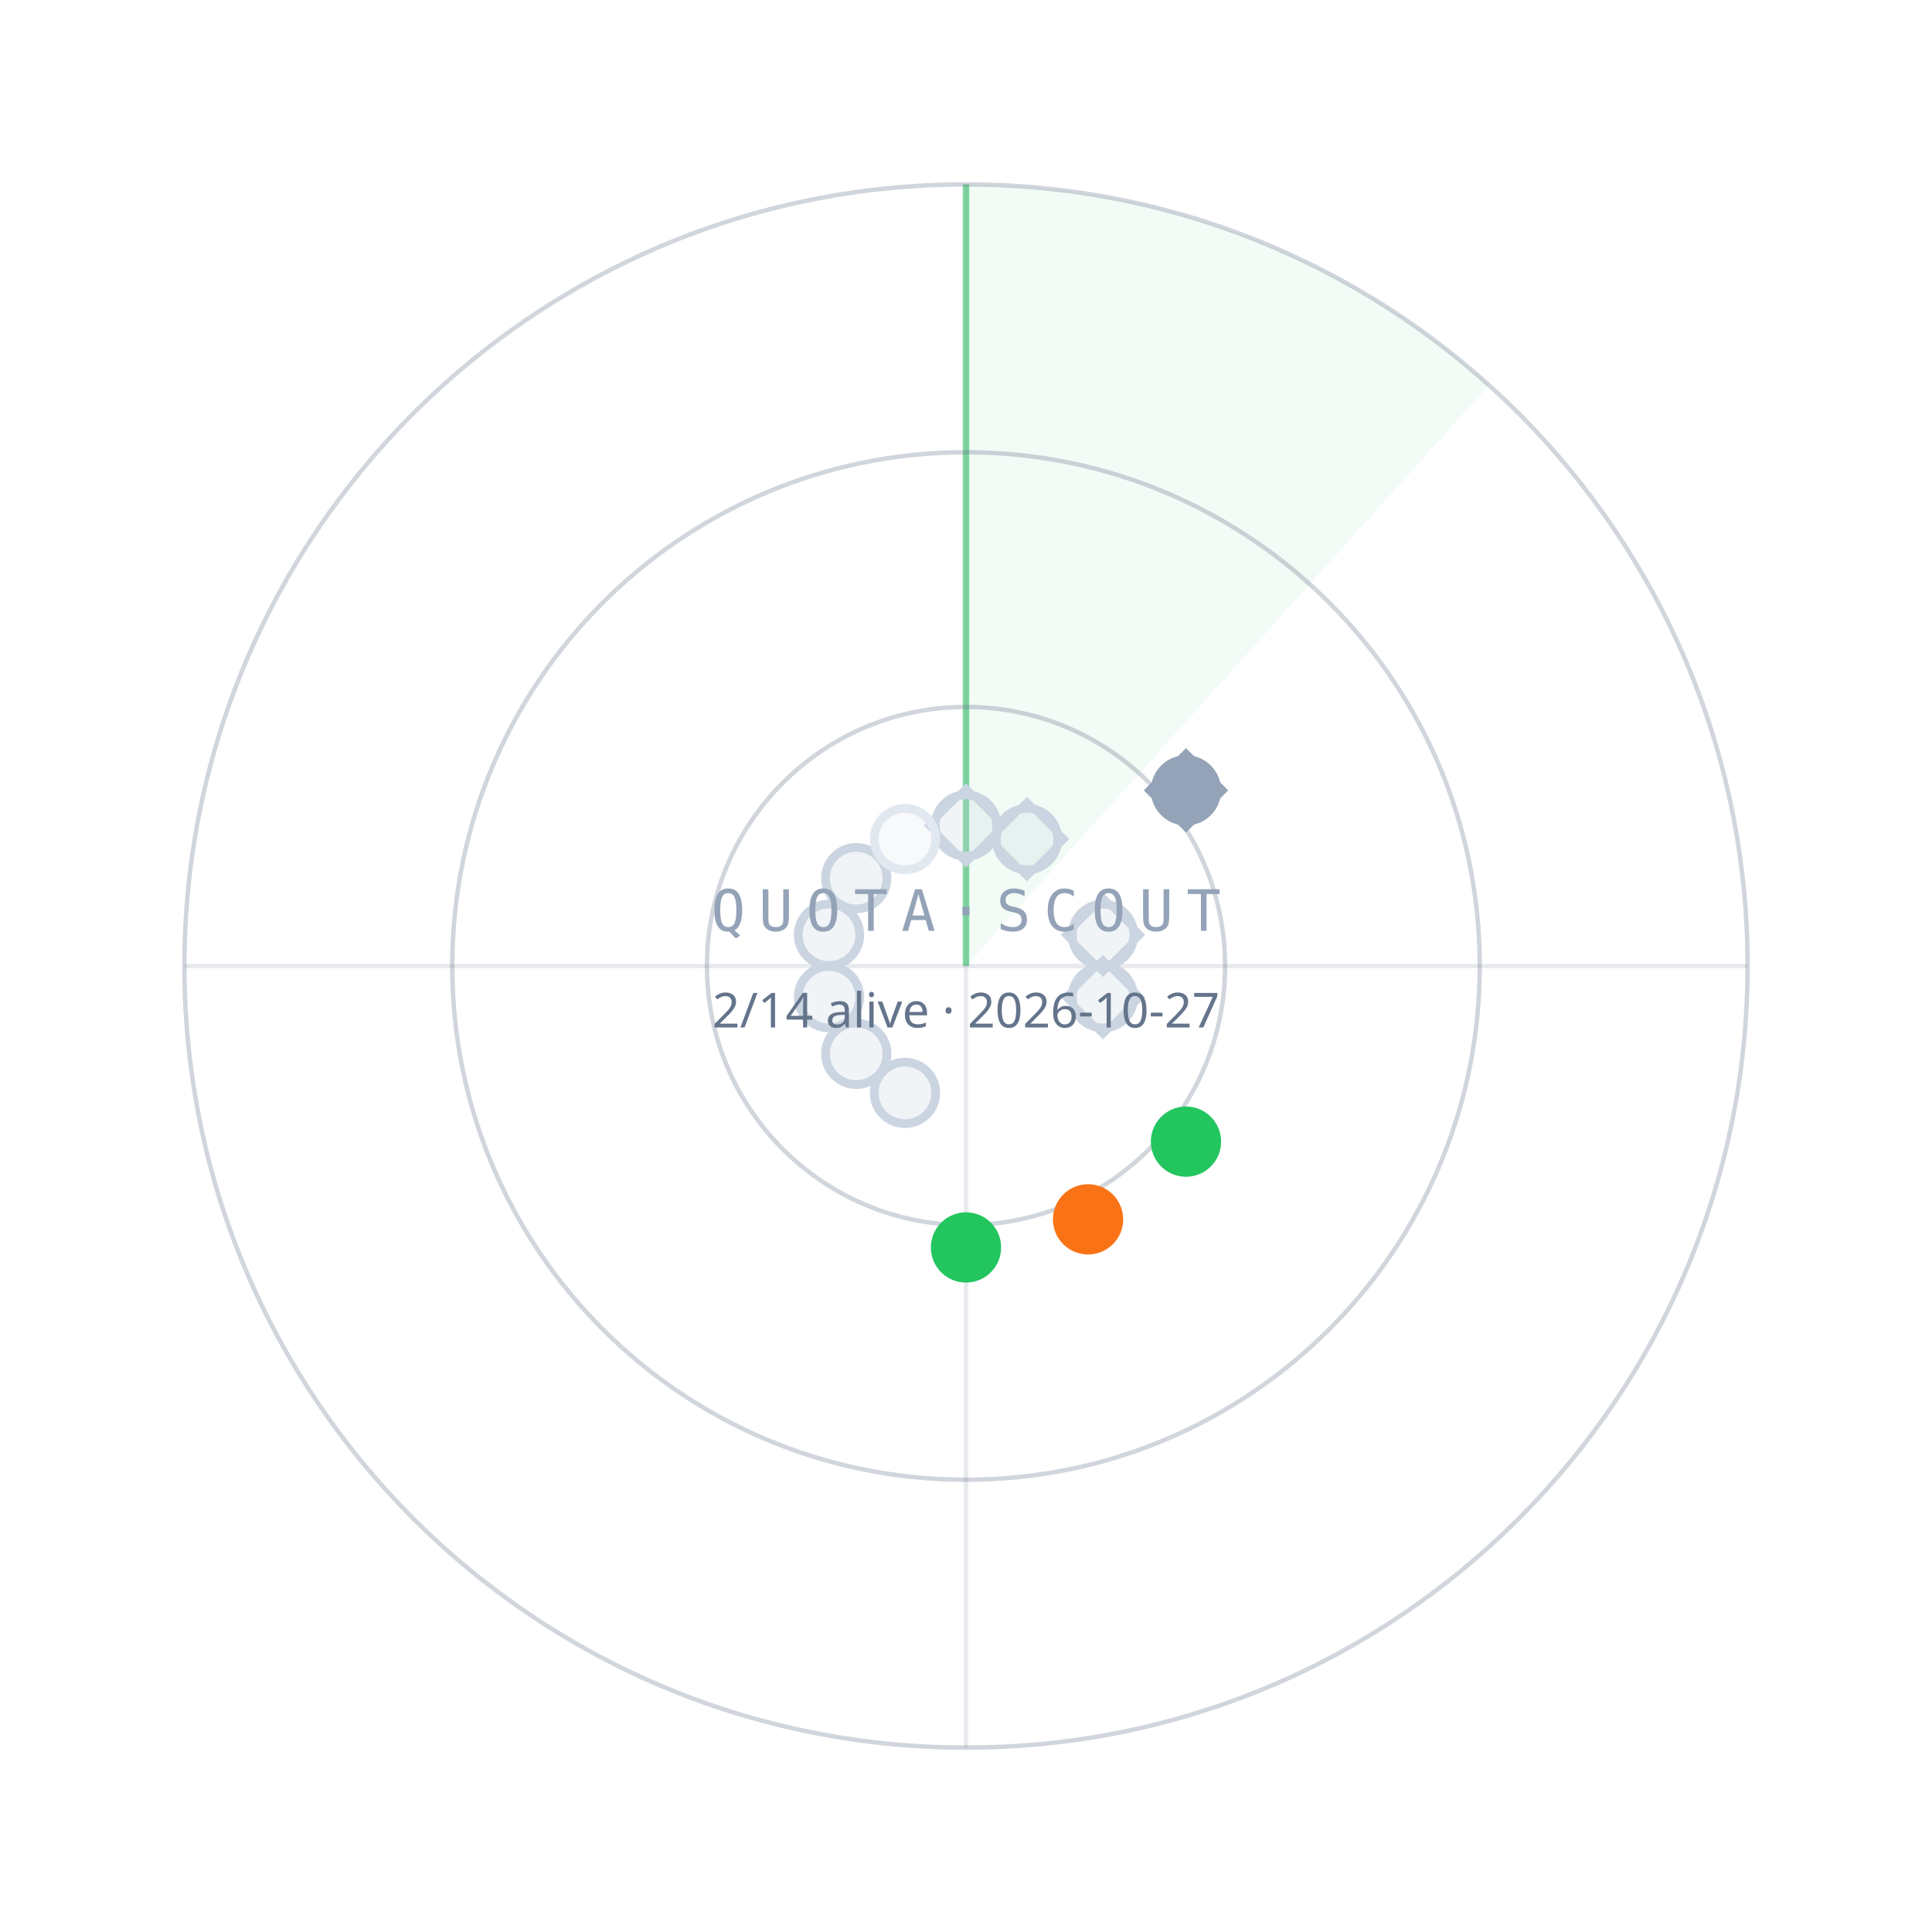
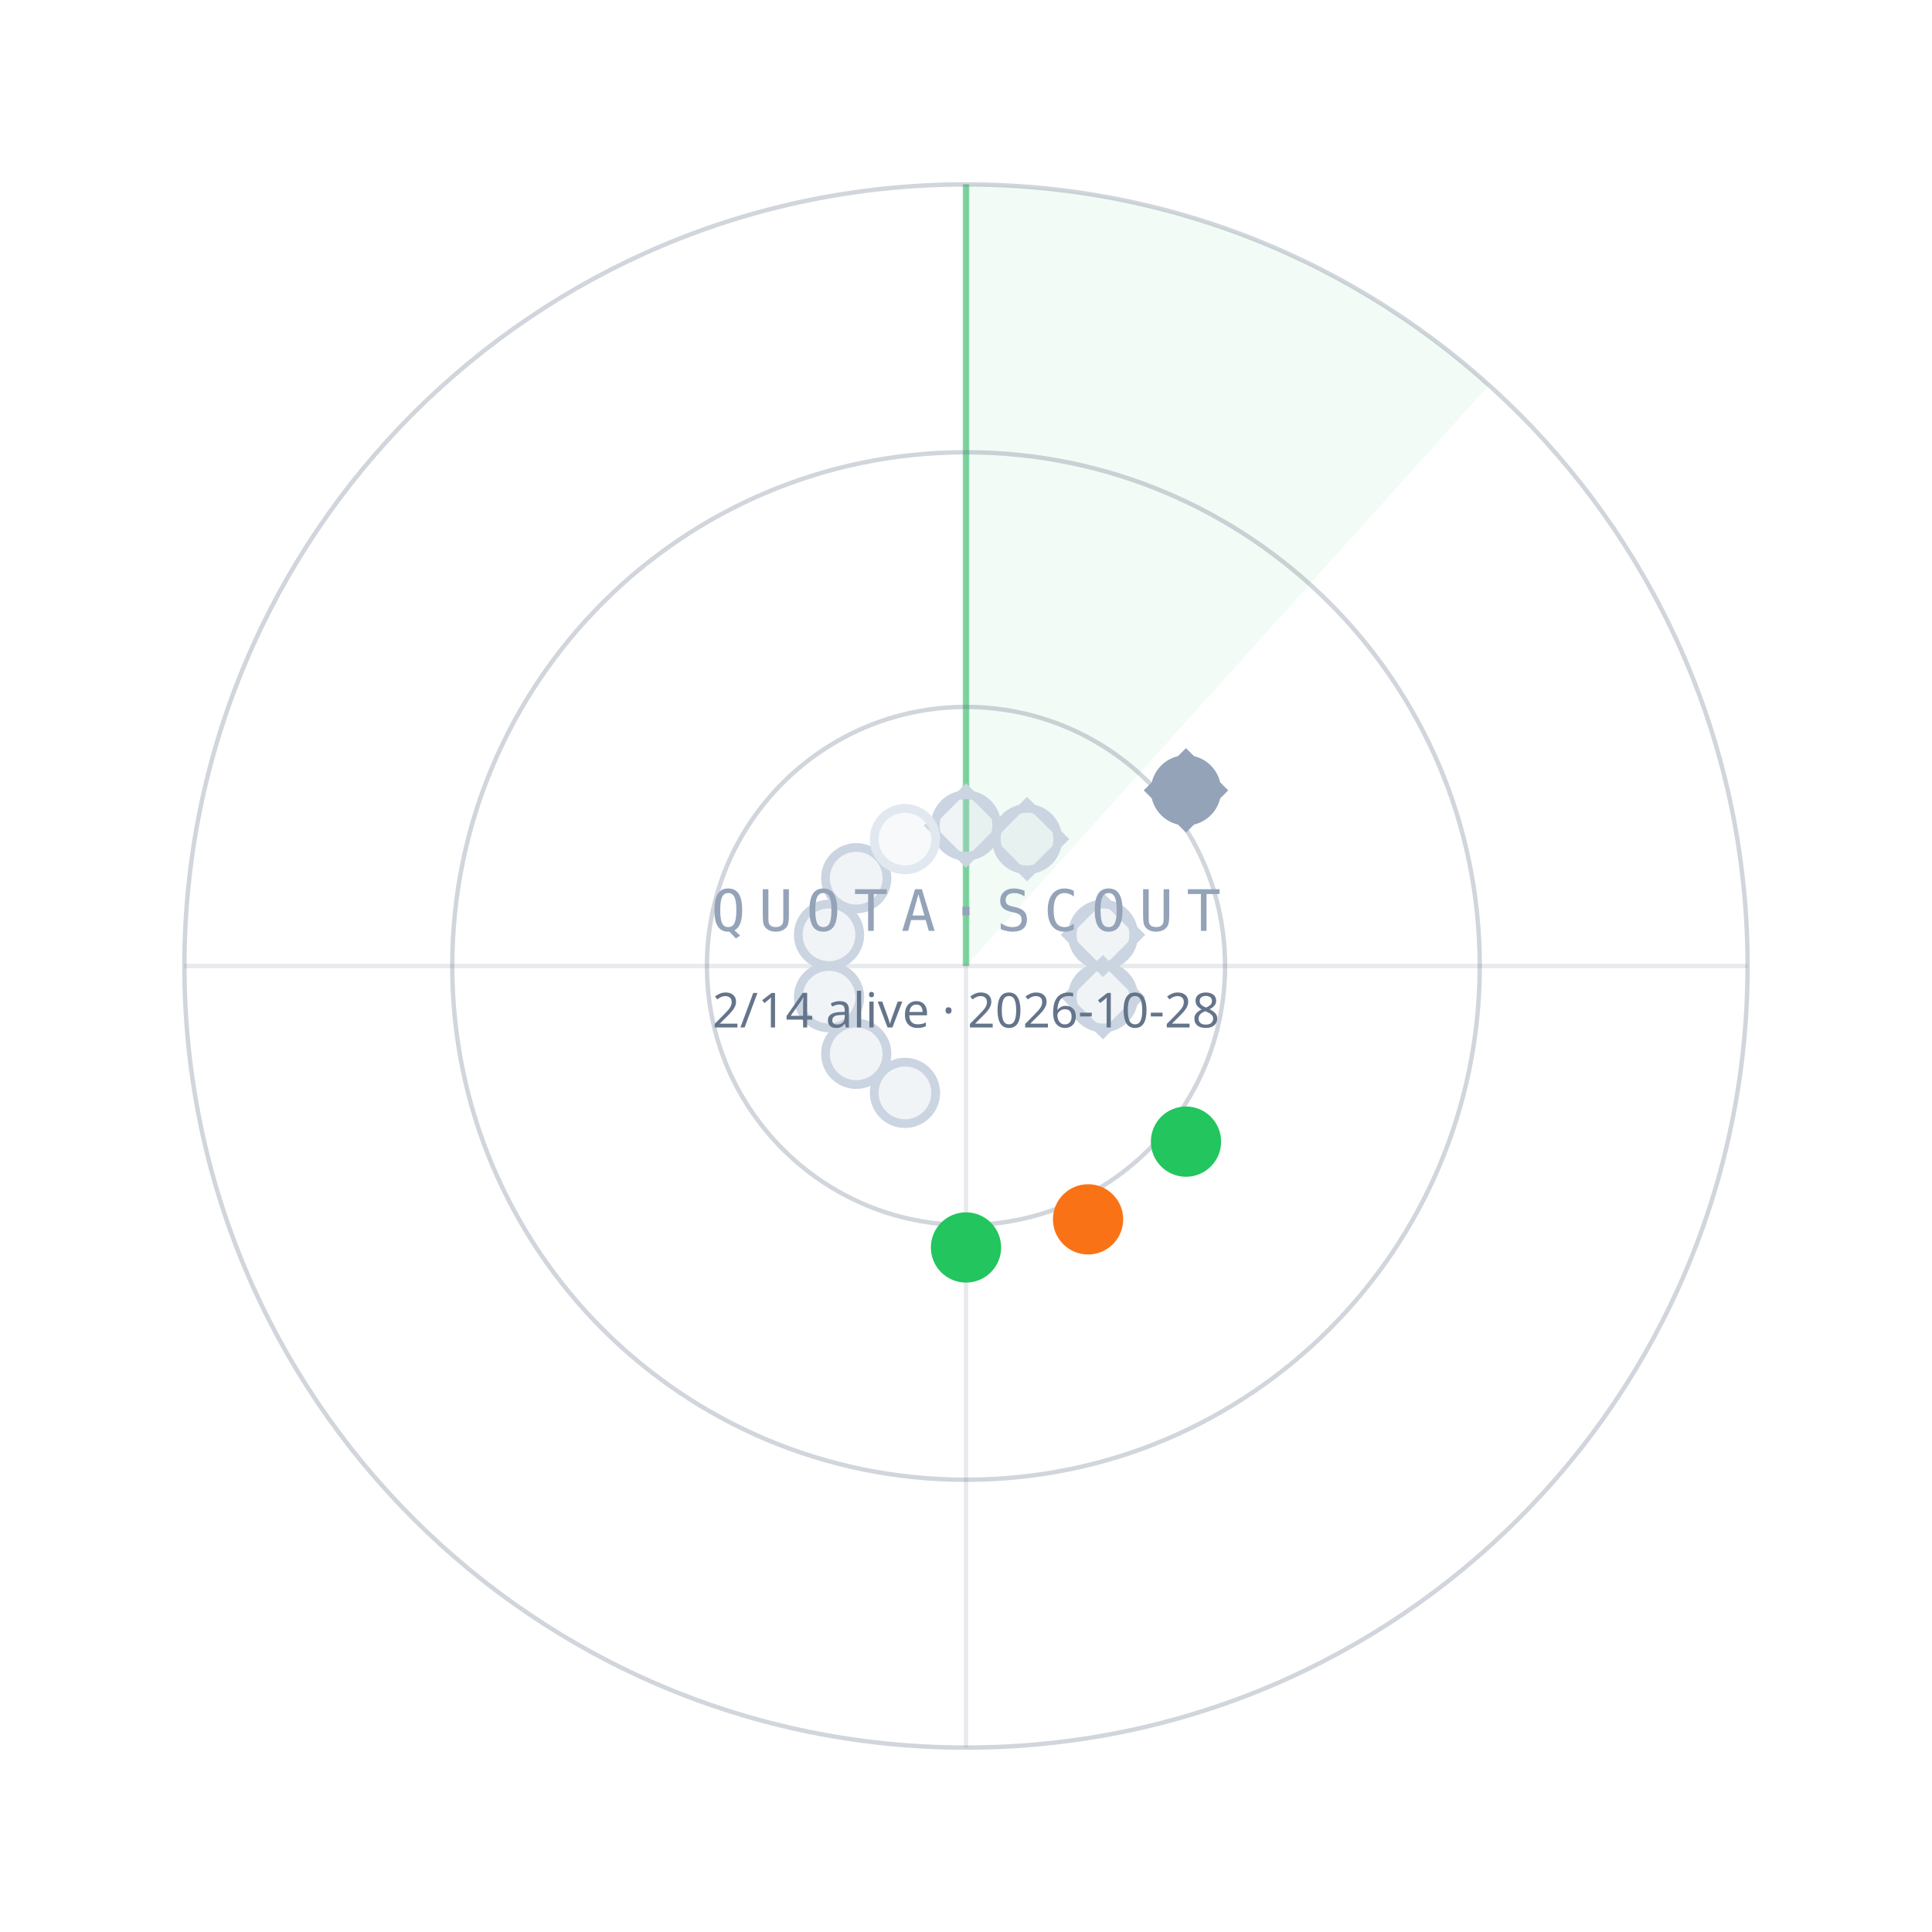
<svg xmlns="http://www.w3.org/2000/svg" width="440" height="440" viewBox="0 0 440 440">
  <path d="M220.0,220.0 L220.0,42.0 A178,178 0 0 1 339.1,87.7 Z" fill="#22C55E" fill-opacity="0.06" />
  <line x1="220.0" y1="220.0" x2="220.0" y2="42.0" stroke="#22C55E" stroke-opacity="0.55" stroke-width="1.5" />
  <circle cx="220.0" cy="220.0" r="59" fill="none" stroke="#64748B" stroke-opacity="0.30" />
  <circle cx="220.0" cy="220.0" r="117" fill="none" stroke="#64748B" stroke-opacity="0.30" />
  <circle cx="220.0" cy="220.0" r="178" fill="none" stroke="#64748B" stroke-opacity="0.30" />
  <line x1="42.0" y1="220.0" x2="398.0" y2="220.0" stroke="#64748B" stroke-opacity="0.15" />
  <line x1="220.0" y1="42.0" x2="220.0" y2="398.0" stroke="#64748B" stroke-opacity="0.15" />
  <circle cx="220.0" cy="188.0" r="7" fill="#CBD5E1" fill-opacity="0.25" stroke="#CBD5E1" stroke-width="2" />
  <rect x="-6" y="-6" width="12" height="12" transform="translate(220.0,188.0) rotate(45)" fill="none" stroke="#CBD5E1" stroke-width="1.6" />
  <circle cx="233.9" cy="191.1" r="7" fill="#CBD5E1" fill-opacity="0.25" stroke="#CBD5E1" stroke-width="2" />
  <rect x="-6" y="-6" width="12" height="12" transform="translate(233.9,191.1) rotate(45)" fill="none" stroke="#CBD5E1" stroke-width="1.6" />
  <circle cx="270.1" cy="180.0" r="7" fill="#94A3B8" fill-opacity="1" stroke="#94A3B8" stroke-width="2" />
  <rect x="-6" y="-6" width="12" height="12" transform="translate(270.1,180.0) rotate(45)" fill="none" stroke="#94A3B8" stroke-width="1.6" />
  <circle cx="251.2" cy="212.9" r="7" fill="#CBD5E1" fill-opacity="0.25" stroke="#CBD5E1" stroke-width="2" />
  <rect x="-6" y="-6" width="12" height="12" transform="translate(251.2,212.9) rotate(45)" fill="none" stroke="#CBD5E1" stroke-width="1.6" />
  <circle cx="251.2" cy="227.1" r="7" fill="#CBD5E1" fill-opacity="0.25" stroke="#CBD5E1" stroke-width="2" />
  <rect x="-6" y="-6" width="12" height="12" transform="translate(251.2,227.1) rotate(45)" fill="none" stroke="#CBD5E1" stroke-width="1.6" />
  <circle cx="270.1" cy="260.0" r="7" fill="#22C55E" fill-opacity="1" stroke="#22C55E" stroke-width="2" />
  <circle cx="247.8" cy="277.7" r="7" fill="#F97316" fill-opacity="1" stroke="#F97316" stroke-width="2" />
  <circle cx="220.0" cy="284.1" r="7" fill="#22C55E" fill-opacity="1" stroke="#22C55E" stroke-width="2" />
  <circle cx="206.1" cy="248.9" r="7" fill="#CBD5E1" fill-opacity="0.25" stroke="#CBD5E1" stroke-width="2" />
  <circle cx="195.0" cy="240.0" r="7" fill="#CBD5E1" fill-opacity="0.25" stroke="#CBD5E1" stroke-width="2" />
  <circle cx="188.8" cy="227.1" r="7" fill="#CBD5E1" fill-opacity="0.25" stroke="#CBD5E1" stroke-width="2" />
  <circle cx="188.8" cy="212.9" r="7" fill="#CBD5E1" fill-opacity="0.25" stroke="#CBD5E1" stroke-width="2" />
  <circle cx="195.0" cy="200.0" r="7" fill="#CBD5E1" fill-opacity="0.25" stroke="#CBD5E1" stroke-width="2" />
  <circle cx="206.1" cy="191.1" r="7" fill="#E2E8F0" fill-opacity="0.25" stroke="#E2E8F0" stroke-width="2" />
  <text x="220.0" y="212.0" text-anchor="middle" font-family="ui-monospace,Menlo,monospace" font-size="13" letter-spacing="3" fill="#94A3B8">QUOTA·SCOUT</text>
-   <text x="220.0" y="234.0" text-anchor="middle" font-family="sans-serif" font-size="11" fill="#64748B">2/14 alive · 2026-10-27</text>
+   <text x="220.0" y="234.0" text-anchor="middle" font-family="sans-serif" font-size="11" fill="#64748B">2/14 alive · 2026-10-28</text>
</svg>
